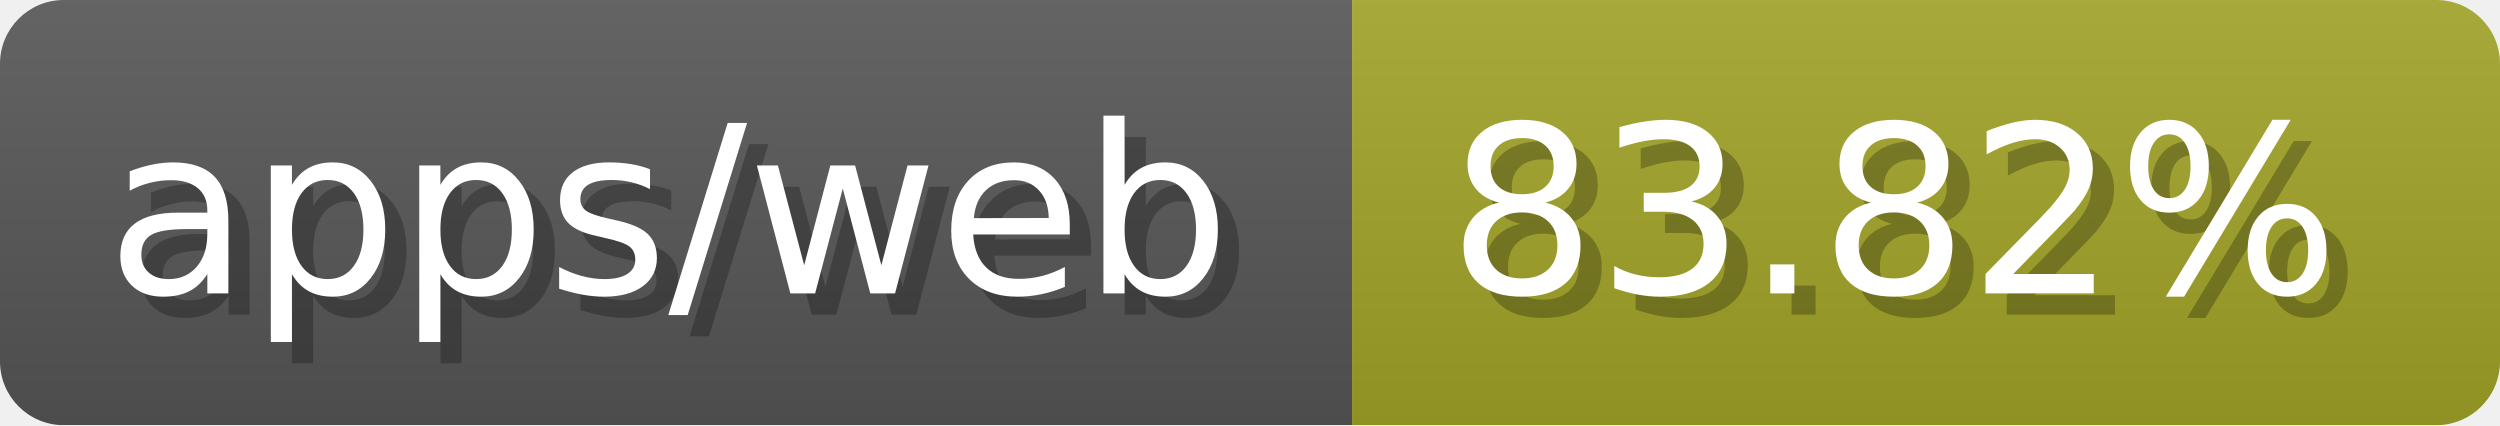
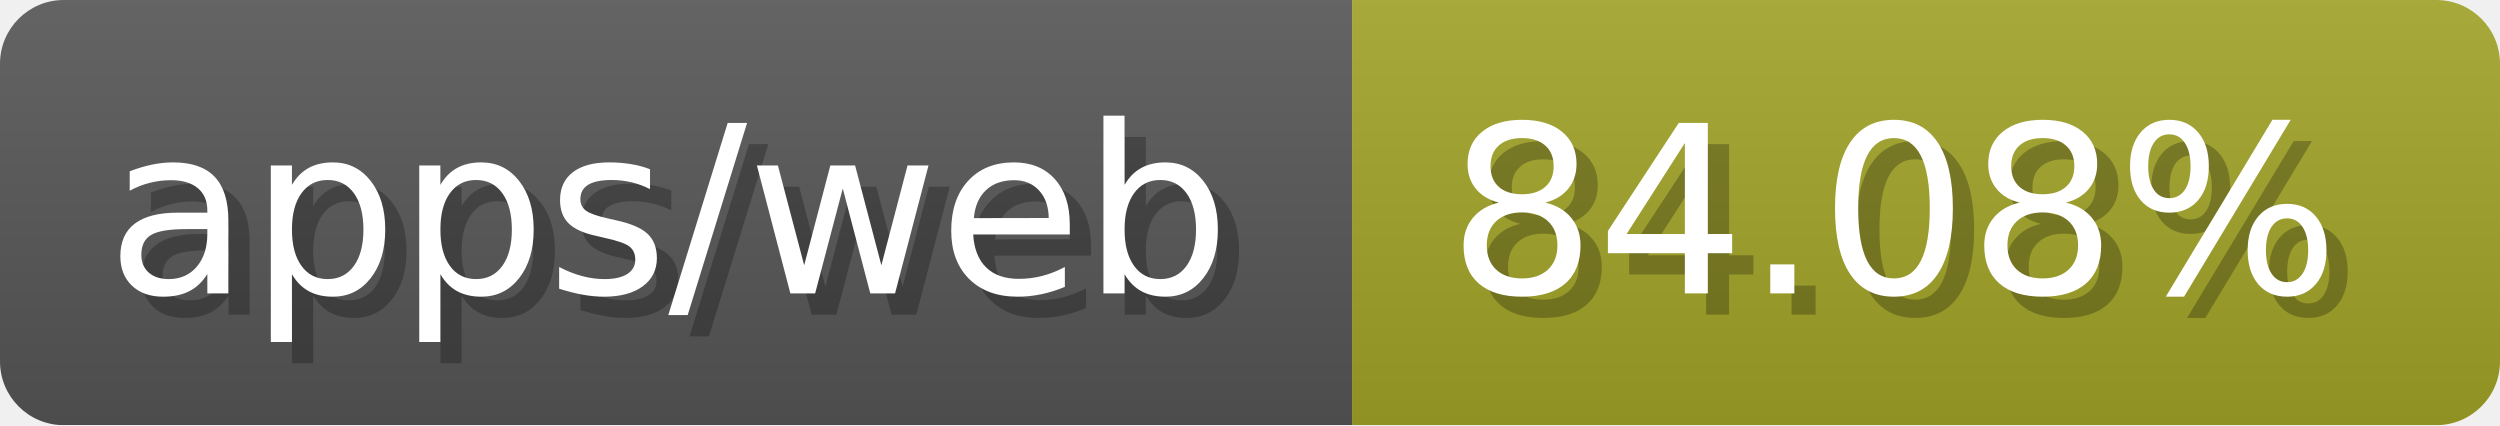
- <svg xmlns="http://www.w3.org/2000/svg" width="117.6" height="20" viewBox="0 0 1176 200" role="img" aria-label="apps/web: 83.82%">
-   <linearGradient id="wQptg" x2="0" y2="100%">
+ <svg xmlns="http://www.w3.org/2000/svg" width="117.6" height="20" viewBox="0 0 1176 200" role="img" aria-label="apps/web: 84.08%">
+   <linearGradient id="iyTQq" x2="0" y2="100%">
    <stop offset="0" stop-opacity=".1" stop-color="#EEE" />
    <stop offset="1" stop-opacity=".1" />
  </linearGradient>
-   <mask id="RFAXM">
+   <mask id="OWwRM">
    <rect width="1176" height="200" rx="30" fill="#FFF" />
  </mask>
-   <g mask="url(#RFAXM)">
+   <g mask="url(#OWwRM)">
    <rect width="636" height="200" fill="#555" />
    <rect width="540" height="200" fill="#a0a127" x="636" />
-     <rect width="1176" height="200" fill="url(#wQptg)" />
+     <rect width="1176" height="200" fill="url(#iyTQq)" />
  </g>
  <g aria-hidden="true" fill="#fff" text-anchor="start" font-family="Verdana,DejaVu Sans,sans-serif" font-size="110">
    <text x="60" y="148" textLength="536" fill="#000" opacity="0.25">apps/web</text>
    <text x="50" y="138" textLength="536">apps/web</text>
-     <text x="691" y="148" textLength="440" fill="#000" opacity="0.25">83.82%</text>
-     <text x="681" y="138" textLength="440">83.82%</text>
+     <text x="691" y="148" textLength="440" fill="#000" opacity="0.25">84.08%</text>
+     <text x="681" y="138" textLength="440">84.08%</text>
  </g>
</svg>
